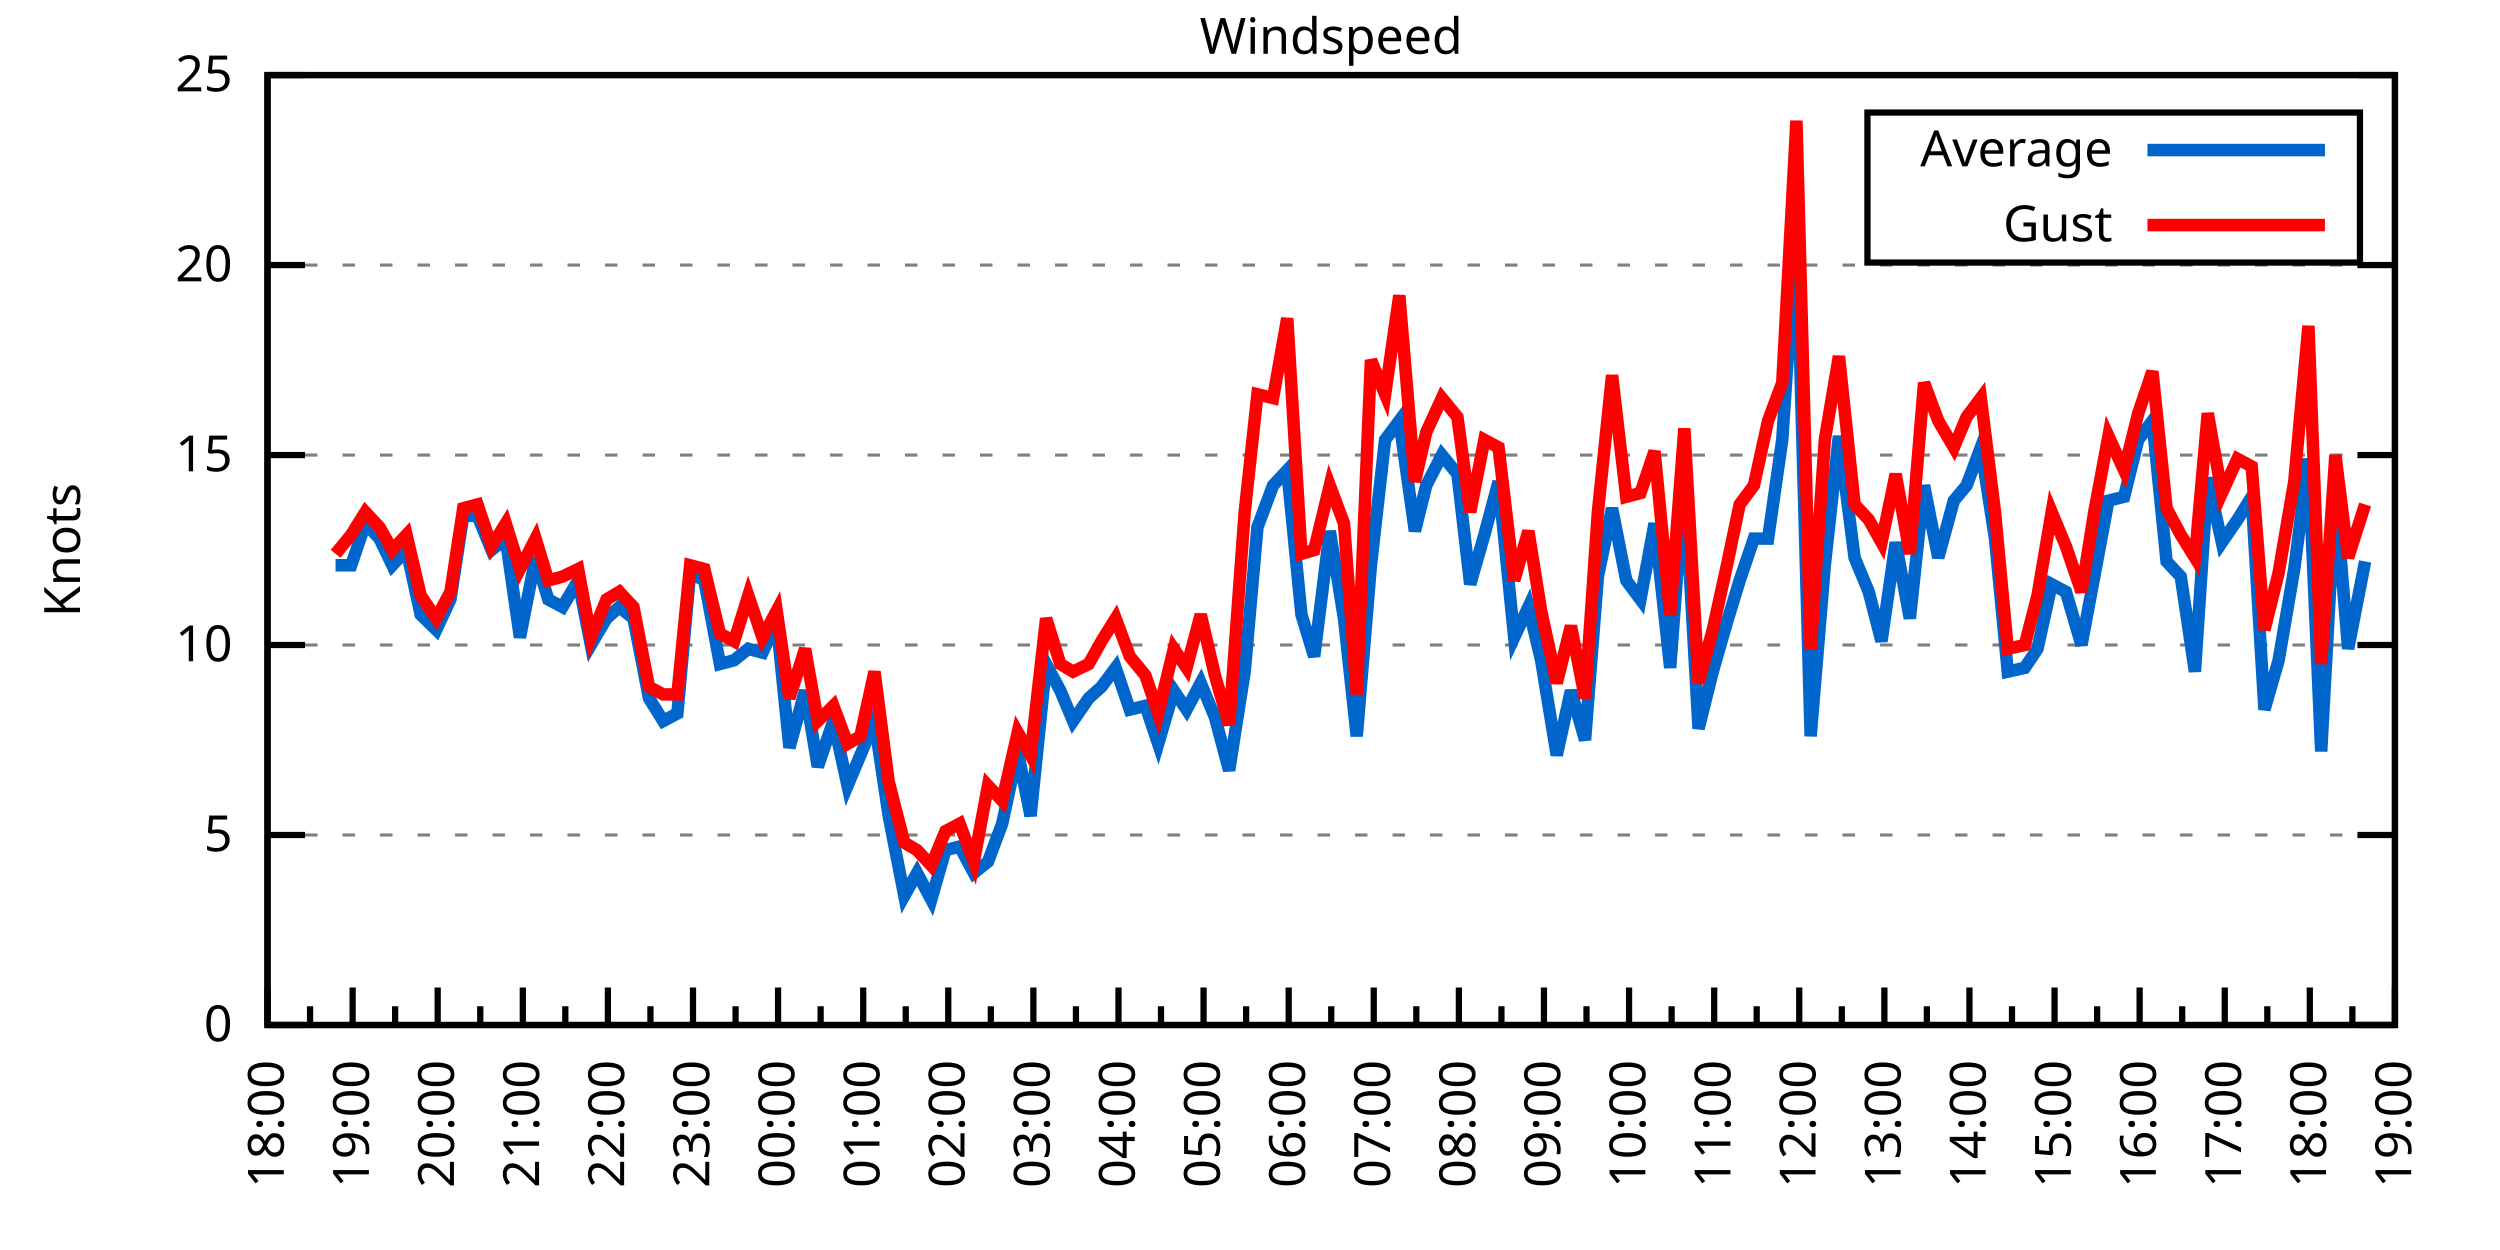
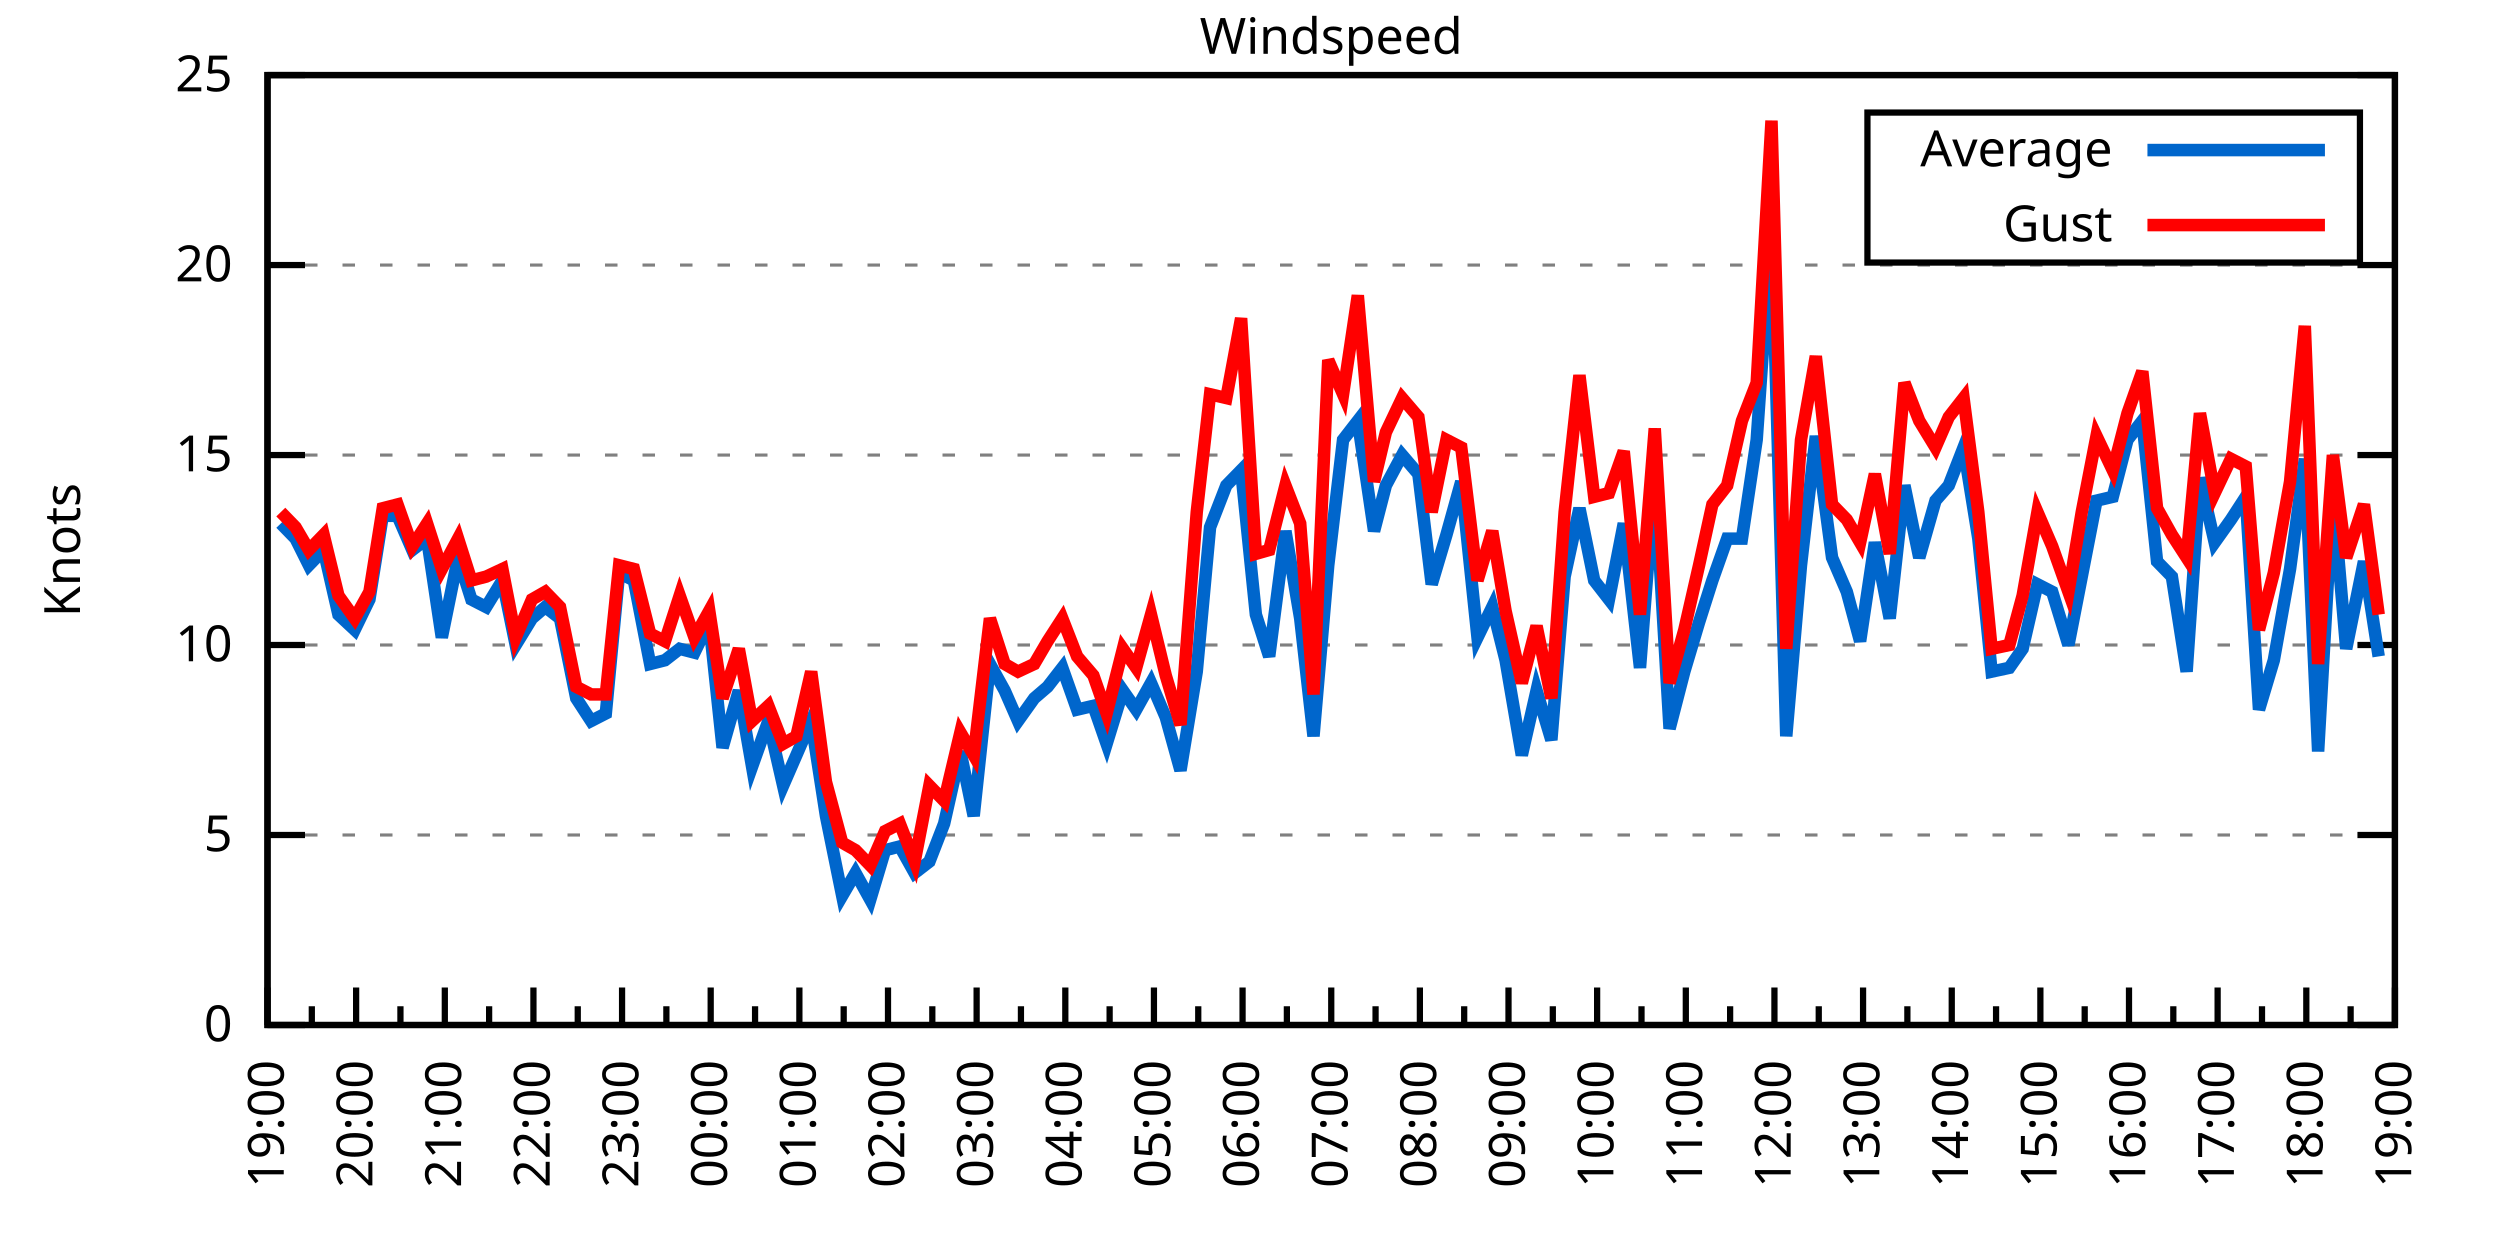
<svg xmlns="http://www.w3.org/2000/svg" xmlns:xlink="http://www.w3.org/1999/xlink" width="400" height="200" viewBox="0 0 400 200">
  <g id="gnuplot_canvas">
    <rect x="0" y="0" width="400" height="200" fill="none" />
    <defs>
      <circle id="gpDot" r="0.5" stroke-width="0.5" stroke="currentColor" />
      <path id="gpPt0" stroke-width="0.333" stroke="currentColor" d="M-1,0 h2 M0,-1 v2" />
      <path id="gpPt1" stroke-width="0.333" stroke="currentColor" d="M-1,-1 L1,1 M1,-1 L-1,1" />
      <path id="gpPt2" stroke-width="0.333" stroke="currentColor" d="M-1,0 L1,0 M0,-1 L0,1 M-1,-1 L1,1 M-1,1 L1,-1" />
      <rect id="gpPt3" stroke-width="0.333" stroke="currentColor" x="-1" y="-1" width="2" height="2" />
      <rect id="gpPt4" stroke-width="0.333" stroke="currentColor" fill="currentColor" x="-1" y="-1" width="2" height="2" />
      <circle id="gpPt5" stroke-width="0.333" stroke="currentColor" cx="0" cy="0" r="1" />
      <use xlink:href="#gpPt5" id="gpPt6" fill="currentColor" stroke="none" />
      <path id="gpPt7" stroke-width="0.333" stroke="currentColor" d="M0,-1.33 L-1.33,0.67 L1.33,0.67 z" />
      <use xlink:href="#gpPt7" id="gpPt8" fill="currentColor" stroke="none" />
      <use xlink:href="#gpPt7" id="gpPt9" stroke="currentColor" transform="rotate(180)" />
      <use xlink:href="#gpPt9" id="gpPt10" fill="currentColor" stroke="none" />
      <use xlink:href="#gpPt3" id="gpPt11" stroke="currentColor" transform="rotate(45)" />
      <use xlink:href="#gpPt11" id="gpPt12" fill="currentColor" stroke="none" />
      <path id="gpPt13" stroke-width="0.333" stroke="currentColor" d="M0,1.330 L1.265,0.411 L0.782,-1.067 L-0.782,-1.076 L-1.265,0.411 z" />
      <use xlink:href="#gpPt13" id="gpPt14" fill="currentColor" stroke="none" />
      <filter id="textbox" filterUnits="objectBoundingBox" x="0" y="0" height="1" width="1">
        <feFlood flood-color="white" flood-opacity="1" result="bgnd" />
        <feComposite in="SourceGraphic" in2="bgnd" operator="atop" />
      </filter>
      <filter id="greybox" filterUnits="objectBoundingBox" x="0" y="0" height="1" width="1">
        <feFlood flood-color="lightgrey" flood-opacity="1" result="grey" />
        <feComposite in="SourceGraphic" in2="grey" operator="atop" />
      </filter>
    </defs>
    <g fill="none" color="white" stroke="currentColor" stroke-width="1.00" stroke-linecap="butt" stroke-linejoin="miter">
</g>
    <g fill="none" color="black" stroke="currentColor" stroke-width="1.00" stroke-linecap="butt" stroke-linejoin="miter">
      <g stroke="none" shape-rendering="crispEdges">
        <polygon fill="rgb(255, 255, 255)" points="42.80,164.00 383.18,164.00 383.18,12.02 42.80,12.02 " />
      </g>
    </g>
    <g fill="none" color="black" stroke="currentColor" stroke-width="1.00" stroke-linecap="butt" stroke-linejoin="miter">
</g>
    <g fill="none" color="black" stroke="black" stroke-width="0.50" stroke-linecap="butt" stroke-linejoin="miter">
</g>
    <g fill="none" color="gray" stroke="currentColor" stroke-width="0.50" stroke-linecap="butt" stroke-linejoin="miter">
      <path stroke="gray" stroke-dasharray="2,4" class="gridline" d="M42.80,164.00 L383.19,164.00  " />
    </g>
    <g fill="none" color="gray" stroke="gray" stroke-width="1.00" stroke-linecap="butt" stroke-linejoin="miter">
</g>
    <g fill="none" color="black" stroke="currentColor" stroke-width="1.00" stroke-linecap="butt" stroke-linejoin="miter">
      <path stroke="black" d="M42.80,164.00 L48.80,164.00 M383.19,164.00 L377.19,164.00  " />
      <g transform="translate(37.20,166.60)" stroke="none" fill="black" font-family="Sans" font-size="8.00" text-anchor="end">
        <text>
          <tspan font-family="Sans"> 0</tspan>
        </text>
      </g>
    </g>
    <g fill="none" color="black" stroke="currentColor" stroke-width="1.00" stroke-linecap="butt" stroke-linejoin="miter">
</g>
    <g fill="none" color="black" stroke="black" stroke-width="0.50" stroke-linecap="butt" stroke-linejoin="miter">
</g>
    <g fill="none" color="gray" stroke="currentColor" stroke-width="0.50" stroke-linecap="butt" stroke-linejoin="miter">
      <path stroke="gray" stroke-dasharray="2,4" class="gridline" d="M42.80,133.60 L383.19,133.60  " />
    </g>
    <g fill="none" color="gray" stroke="gray" stroke-width="1.00" stroke-linecap="butt" stroke-linejoin="miter">
</g>
    <g fill="none" color="black" stroke="currentColor" stroke-width="1.00" stroke-linecap="butt" stroke-linejoin="miter">
      <path stroke="black" d="M42.80,133.60 L48.80,133.60 M383.19,133.60 L377.19,133.60  " />
      <g transform="translate(37.20,136.20)" stroke="none" fill="black" font-family="Sans" font-size="8.00" text-anchor="end">
        <text>
          <tspan font-family="Sans"> 5</tspan>
        </text>
      </g>
    </g>
    <g fill="none" color="black" stroke="currentColor" stroke-width="1.00" stroke-linecap="butt" stroke-linejoin="miter">
</g>
    <g fill="none" color="black" stroke="black" stroke-width="0.50" stroke-linecap="butt" stroke-linejoin="miter">
</g>
    <g fill="none" color="gray" stroke="currentColor" stroke-width="0.50" stroke-linecap="butt" stroke-linejoin="miter">
      <path stroke="gray" stroke-dasharray="2,4" class="gridline" d="M42.80,103.20 L383.19,103.20  " />
    </g>
    <g fill="none" color="gray" stroke="gray" stroke-width="1.00" stroke-linecap="butt" stroke-linejoin="miter">
</g>
    <g fill="none" color="black" stroke="currentColor" stroke-width="1.00" stroke-linecap="butt" stroke-linejoin="miter">
      <path stroke="black" d="M42.80,103.20 L48.80,103.20 M383.19,103.20 L377.19,103.20  " />
      <g transform="translate(37.20,105.80)" stroke="none" fill="black" font-family="Sans" font-size="8.00" text-anchor="end">
        <text>
          <tspan font-family="Sans"> 10</tspan>
        </text>
      </g>
    </g>
    <g fill="none" color="black" stroke="currentColor" stroke-width="1.00" stroke-linecap="butt" stroke-linejoin="miter">
</g>
    <g fill="none" color="black" stroke="black" stroke-width="0.50" stroke-linecap="butt" stroke-linejoin="miter">
</g>
    <g fill="none" color="gray" stroke="currentColor" stroke-width="0.50" stroke-linecap="butt" stroke-linejoin="miter">
      <path stroke="gray" stroke-dasharray="2,4" class="gridline" d="M42.80,72.81 L383.19,72.81  " />
    </g>
    <g fill="none" color="gray" stroke="gray" stroke-width="1.00" stroke-linecap="butt" stroke-linejoin="miter">
</g>
    <g fill="none" color="black" stroke="currentColor" stroke-width="1.00" stroke-linecap="butt" stroke-linejoin="miter">
      <path stroke="black" d="M42.80,72.81 L48.80,72.81 M383.19,72.81 L377.19,72.81  " />
      <g transform="translate(37.20,75.41)" stroke="none" fill="black" font-family="Sans" font-size="8.00" text-anchor="end">
        <text>
          <tspan font-family="Sans"> 15</tspan>
        </text>
      </g>
    </g>
    <g fill="none" color="black" stroke="currentColor" stroke-width="1.00" stroke-linecap="butt" stroke-linejoin="miter">
</g>
    <g fill="none" color="black" stroke="black" stroke-width="0.50" stroke-linecap="butt" stroke-linejoin="miter">
</g>
    <g fill="none" color="gray" stroke="currentColor" stroke-width="0.50" stroke-linecap="butt" stroke-linejoin="miter">
      <path stroke="gray" stroke-dasharray="2,4" class="gridline" d="M42.80,42.41 L383.19,42.41  " />
    </g>
    <g fill="none" color="gray" stroke="gray" stroke-width="1.00" stroke-linecap="butt" stroke-linejoin="miter">
</g>
    <g fill="none" color="black" stroke="currentColor" stroke-width="1.00" stroke-linecap="butt" stroke-linejoin="miter">
      <path stroke="black" d="M42.80,42.41 L48.80,42.41 M383.19,42.41 L377.19,42.41  " />
      <g transform="translate(37.20,45.01)" stroke="none" fill="black" font-family="Sans" font-size="8.00" text-anchor="end">
        <text>
          <tspan font-family="Sans"> 20</tspan>
        </text>
      </g>
    </g>
    <g fill="none" color="black" stroke="currentColor" stroke-width="1.00" stroke-linecap="butt" stroke-linejoin="miter">
</g>
    <g fill="none" color="black" stroke="black" stroke-width="0.50" stroke-linecap="butt" stroke-linejoin="miter">
</g>
    <g fill="none" color="gray" stroke="currentColor" stroke-width="0.50" stroke-linecap="butt" stroke-linejoin="miter">
      <path stroke="gray" stroke-dasharray="2,4" class="gridline" d="M42.80,12.01 L383.19,12.01  " />
    </g>
    <g fill="none" color="gray" stroke="gray" stroke-width="1.00" stroke-linecap="butt" stroke-linejoin="miter">
</g>
    <g fill="none" color="black" stroke="currentColor" stroke-width="1.00" stroke-linecap="butt" stroke-linejoin="miter">
      <path stroke="black" d="M42.80,12.01 L48.80,12.01 M383.19,12.01 L377.19,12.01  " />
      <g transform="translate(37.20,14.61)" stroke="none" fill="black" font-family="Sans" font-size="8.00" text-anchor="end">
        <text>
          <tspan font-family="Sans"> 25</tspan>
        </text>
      </g>
    </g>
    <g fill="none" color="black" stroke="currentColor" stroke-width="1.00" stroke-linecap="butt" stroke-linejoin="miter">
      <path stroke="black" d="M42.80,164.00 L42.80,158.00  " />
      <g transform="translate(45.40,169.60) rotate(270)" stroke="none" fill="black" font-family="Sans" font-size="8.00" text-anchor="end">
        <text>
+           <tspan font-family="Sans">19:00</tspan>
+         </text>
+       </g>
+     </g>
+     <g fill="none" color="black" stroke="currentColor" stroke-width="1.00" stroke-linecap="butt" stroke-linejoin="miter">
+       <path stroke="black" d="M49.89,164.00 L49.89,161.00 M56.98,164.00 L56.98,158.00  " />
+       <g transform="translate(59.58,169.60) rotate(270)" stroke="none" fill="black" font-family="Sans" font-size="8.00" text-anchor="end">
+         <text>
+           <tspan font-family="Sans">20:00</tspan>
+         </text>
+       </g>
+     </g>
+     <g fill="none" color="black" stroke="currentColor" stroke-width="1.00" stroke-linecap="butt" stroke-linejoin="miter">
+       <path stroke="black" d="M64.07,164.00 L64.07,161.00 M71.17,164.00 L71.17,158.00  " />
+       <g transform="translate(73.77,169.60) rotate(270)" stroke="none" fill="black" font-family="Sans" font-size="8.00" text-anchor="end">
+         <text>
+           <tspan font-family="Sans">21:00</tspan>
+         </text>
+       </g>
+     </g>
+     <g fill="none" color="black" stroke="currentColor" stroke-width="1.00" stroke-linecap="butt" stroke-linejoin="miter">
+       <path stroke="black" d="M78.26,164.00 L78.26,161.00 M85.35,164.00 L85.35,158.00  " />
+       <g transform="translate(87.95,169.60) rotate(270)" stroke="none" fill="black" font-family="Sans" font-size="8.00" text-anchor="end">
+         <text>
+           <tspan font-family="Sans">22:00</tspan>
+         </text>
+       </g>
+     </g>
+     <g fill="none" color="black" stroke="currentColor" stroke-width="1.00" stroke-linecap="butt" stroke-linejoin="miter">
+       <path stroke="black" d="M92.44,164.00 L92.44,161.00 M99.53,164.00 L99.53,158.00  " />
+       <g transform="translate(102.13,169.60) rotate(270)" stroke="none" fill="black" font-family="Sans" font-size="8.00" text-anchor="end">
+         <text>
+           <tspan font-family="Sans">23:00</tspan>
+         </text>
+       </g>
+     </g>
+     <g fill="none" color="black" stroke="currentColor" stroke-width="1.00" stroke-linecap="butt" stroke-linejoin="miter">
+       <path stroke="black" d="M106.62,164.00 L106.62,161.00 M113.71,164.00 L113.71,158.00  " />
+       <g transform="translate(116.31,169.60) rotate(270)" stroke="none" fill="black" font-family="Sans" font-size="8.00" text-anchor="end">
+         <text>
+           <tspan font-family="Sans">00:00</tspan>
+         </text>
+       </g>
+     </g>
+     <g fill="none" color="black" stroke="currentColor" stroke-width="1.00" stroke-linecap="butt" stroke-linejoin="miter">
+       <path stroke="black" d="M120.81,164.00 L120.81,161.00 M127.90,164.00 L127.90,158.00  " />
+       <g transform="translate(130.50,169.60) rotate(270)" stroke="none" fill="black" font-family="Sans" font-size="8.00" text-anchor="end">
+         <text>
+           <tspan font-family="Sans">01:00</tspan>
+         </text>
+       </g>
+     </g>
+     <g fill="none" color="black" stroke="currentColor" stroke-width="1.00" stroke-linecap="butt" stroke-linejoin="miter">
+       <path stroke="black" d="M134.99,164.00 L134.99,161.00 M142.08,164.00 L142.08,158.00  " />
+       <g transform="translate(144.68,169.60) rotate(270)" stroke="none" fill="black" font-family="Sans" font-size="8.00" text-anchor="end">
+         <text>
+           <tspan font-family="Sans">02:00</tspan>
+         </text>
+       </g>
+     </g>
+     <g fill="none" color="black" stroke="currentColor" stroke-width="1.00" stroke-linecap="butt" stroke-linejoin="miter">
+       <path stroke="black" d="M149.17,164.00 L149.17,161.00 M156.26,164.00 L156.26,158.00  " />
+       <g transform="translate(158.86,169.60) rotate(270)" stroke="none" fill="black" font-family="Sans" font-size="8.00" text-anchor="end">
+         <text>
+           <tspan font-family="Sans">03:00</tspan>
+         </text>
+       </g>
+     </g>
+     <g fill="none" color="black" stroke="currentColor" stroke-width="1.00" stroke-linecap="butt" stroke-linejoin="miter">
+       <path stroke="black" d="M163.35,164.00 L163.35,161.00 M170.45,164.00 L170.45,158.00  " />
+       <g transform="translate(173.05,169.60) rotate(270)" stroke="none" fill="black" font-family="Sans" font-size="8.00" text-anchor="end">
+         <text>
+           <tspan font-family="Sans">04:00</tspan>
+         </text>
+       </g>
+     </g>
+     <g fill="none" color="black" stroke="currentColor" stroke-width="1.00" stroke-linecap="butt" stroke-linejoin="miter">
+       <path stroke="black" d="M177.54,164.00 L177.54,161.00 M184.63,164.00 L184.63,158.00  " />
+       <g transform="translate(187.23,169.60) rotate(270)" stroke="none" fill="black" font-family="Sans" font-size="8.00" text-anchor="end">
+         <text>
+           <tspan font-family="Sans">05:00</tspan>
+         </text>
+       </g>
+     </g>
+     <g fill="none" color="black" stroke="currentColor" stroke-width="1.00" stroke-linecap="butt" stroke-linejoin="miter">
+       <path stroke="black" d="M191.72,164.00 L191.72,161.00 M198.81,164.00 L198.81,158.00  " />
+       <g transform="translate(201.41,169.60) rotate(270)" stroke="none" fill="black" font-family="Sans" font-size="8.00" text-anchor="end">
+         <text>
+           <tspan font-family="Sans">06:00</tspan>
+         </text>
+       </g>
+     </g>
+     <g fill="none" color="black" stroke="currentColor" stroke-width="1.00" stroke-linecap="butt" stroke-linejoin="miter">
+       <path stroke="black" d="M205.90,164.00 L205.90,161.00 M213.00,164.00 L213.00,158.00  " />
+       <g transform="translate(215.60,169.60) rotate(270)" stroke="none" fill="black" font-family="Sans" font-size="8.00" text-anchor="end">
+         <text>
+           <tspan font-family="Sans">07:00</tspan>
+         </text>
+       </g>
+     </g>
+     <g fill="none" color="black" stroke="currentColor" stroke-width="1.00" stroke-linecap="butt" stroke-linejoin="miter">
+       <path stroke="black" d="M220.09,164.00 L220.09,161.00 M227.18,164.00 L227.18,158.00  " />
+       <g transform="translate(229.78,169.60) rotate(270)" stroke="none" fill="black" font-family="Sans" font-size="8.00" text-anchor="end">
+         <text>
+           <tspan font-family="Sans">08:00</tspan>
+         </text>
+       </g>
+     </g>
+     <g fill="none" color="black" stroke="currentColor" stroke-width="1.00" stroke-linecap="butt" stroke-linejoin="miter">
+       <path stroke="black" d="M234.27,164.00 L234.27,161.00 M241.36,164.00 L241.36,158.00  " />
+       <g transform="translate(243.96,169.60) rotate(270)" stroke="none" fill="black" font-family="Sans" font-size="8.00" text-anchor="end">
+         <text>
+           <tspan font-family="Sans">09:00</tspan>
+         </text>
+       </g>
+     </g>
+     <g fill="none" color="black" stroke="currentColor" stroke-width="1.00" stroke-linecap="butt" stroke-linejoin="miter">
+       <path stroke="black" d="M248.45,164.00 L248.45,161.00 M255.54,164.00 L255.54,158.00  " />
+       <g transform="translate(258.14,169.60) rotate(270)" stroke="none" fill="black" font-family="Sans" font-size="8.00" text-anchor="end">
+         <text>
+           <tspan font-family="Sans">10:00</tspan>
+         </text>
+       </g>
+     </g>
+     <g fill="none" color="black" stroke="currentColor" stroke-width="1.00" stroke-linecap="butt" stroke-linejoin="miter">
+       <path stroke="black" d="M262.64,164.00 L262.64,161.00 M269.73,164.00 L269.73,158.00  " />
+       <g transform="translate(272.33,169.60) rotate(270)" stroke="none" fill="black" font-family="Sans" font-size="8.00" text-anchor="end">
+         <text>
+           <tspan font-family="Sans">11:00</tspan>
+         </text>
+       </g>
+     </g>
+     <g fill="none" color="black" stroke="currentColor" stroke-width="1.00" stroke-linecap="butt" stroke-linejoin="miter">
+       <path stroke="black" d="M276.82,164.00 L276.82,161.00 M283.91,164.00 L283.91,158.00  " />
+       <g transform="translate(286.51,169.60) rotate(270)" stroke="none" fill="black" font-family="Sans" font-size="8.00" text-anchor="end">
+         <text>
+           <tspan font-family="Sans">12:00</tspan>
+         </text>
+       </g>
+     </g>
+     <g fill="none" color="black" stroke="currentColor" stroke-width="1.00" stroke-linecap="butt" stroke-linejoin="miter">
+       <path stroke="black" d="M291.00,164.00 L291.00,161.00 M298.09,164.00 L298.09,158.00  " />
+       <g transform="translate(300.69,169.60) rotate(270)" stroke="none" fill="black" font-family="Sans" font-size="8.00" text-anchor="end">
+         <text>
+           <tspan font-family="Sans">13:00</tspan>
+         </text>
+       </g>
+     </g>
+     <g fill="none" color="black" stroke="currentColor" stroke-width="1.00" stroke-linecap="butt" stroke-linejoin="miter">
+       <path stroke="black" d="M305.18,164.00 L305.18,161.00 M312.28,164.00 L312.28,158.00  " />
+       <g transform="translate(314.88,169.60) rotate(270)" stroke="none" fill="black" font-family="Sans" font-size="8.00" text-anchor="end">
+         <text>
+           <tspan font-family="Sans">14:00</tspan>
+         </text>
+       </g>
+     </g>
+     <g fill="none" color="black" stroke="currentColor" stroke-width="1.00" stroke-linecap="butt" stroke-linejoin="miter">
+       <path stroke="black" d="M319.37,164.00 L319.37,161.00 M326.46,164.00 L326.46,158.00  " />
+       <g transform="translate(329.06,169.60) rotate(270)" stroke="none" fill="black" font-family="Sans" font-size="8.00" text-anchor="end">
+         <text>
+           <tspan font-family="Sans">15:00</tspan>
+         </text>
+       </g>
+     </g>
+     <g fill="none" color="black" stroke="currentColor" stroke-width="1.00" stroke-linecap="butt" stroke-linejoin="miter">
+       <path stroke="black" d="M333.55,164.00 L333.55,161.00 M340.64,164.00 L340.64,158.00  " />
+       <g transform="translate(343.24,169.60) rotate(270)" stroke="none" fill="black" font-family="Sans" font-size="8.00" text-anchor="end">
+         <text>
+           <tspan font-family="Sans">16:00</tspan>
+         </text>
+       </g>
+     </g>
+     <g fill="none" color="black" stroke="currentColor" stroke-width="1.00" stroke-linecap="butt" stroke-linejoin="miter">
+       <path stroke="black" d="M347.73,164.00 L347.73,161.00 M354.82,164.00 L354.82,158.00  " />
+       <g transform="translate(357.42,169.60) rotate(270)" stroke="none" fill="black" font-family="Sans" font-size="8.00" text-anchor="end">
+         <text>
+           <tspan font-family="Sans">17:00</tspan>
+         </text>
+       </g>
+     </g>
+     <g fill="none" color="black" stroke="currentColor" stroke-width="1.00" stroke-linecap="butt" stroke-linejoin="miter">
+       <path stroke="black" d="M361.92,164.00 L361.92,161.00 M369.01,164.00 L369.01,158.00  " />
+       <g transform="translate(371.61,169.60) rotate(270)" stroke="none" fill="black" font-family="Sans" font-size="8.00" text-anchor="end">
+         <text>
          <tspan font-family="Sans">18:00</tspan>
        </text>
      </g>
    </g>
    <g fill="none" color="black" stroke="currentColor" stroke-width="1.00" stroke-linecap="butt" stroke-linejoin="miter">
-       <path stroke="black" d="M49.61,164.00 L49.61,161.00 M56.42,164.00 L56.42,158.00  " />
-       <g transform="translate(59.02,169.60) rotate(270)" stroke="none" fill="black" font-family="Sans" font-size="8.00" text-anchor="end">
-         <text>
-           <tspan font-family="Sans">19:00</tspan>
-         </text>
-       </g>
-     </g>
-     <g fill="none" color="black" stroke="currentColor" stroke-width="1.00" stroke-linecap="butt" stroke-linejoin="miter">
-       <path stroke="black" d="M63.22,164.00 L63.22,161.00 M70.03,164.00 L70.03,158.00  " />
-       <g transform="translate(72.63,169.60) rotate(270)" stroke="none" fill="black" font-family="Sans" font-size="8.00" text-anchor="end">
-         <text>
-           <tspan font-family="Sans">20:00</tspan>
-         </text>
-       </g>
-     </g>
-     <g fill="none" color="black" stroke="currentColor" stroke-width="1.00" stroke-linecap="butt" stroke-linejoin="miter">
-       <path stroke="black" d="M76.84,164.00 L76.84,161.00 M83.65,164.00 L83.65,158.00  " />
-       <g transform="translate(86.25,169.60) rotate(270)" stroke="none" fill="black" font-family="Sans" font-size="8.00" text-anchor="end">
-         <text>
-           <tspan font-family="Sans">21:00</tspan>
-         </text>
-       </g>
-     </g>
-     <g fill="none" color="black" stroke="currentColor" stroke-width="1.00" stroke-linecap="butt" stroke-linejoin="miter">
-       <path stroke="black" d="M90.45,164.00 L90.45,161.00 M97.26,164.00 L97.26,158.00  " />
-       <g transform="translate(99.86,169.60) rotate(270)" stroke="none" fill="black" font-family="Sans" font-size="8.00" text-anchor="end">
-         <text>
-           <tspan font-family="Sans">22:00</tspan>
-         </text>
-       </g>
-     </g>
-     <g fill="none" color="black" stroke="currentColor" stroke-width="1.00" stroke-linecap="butt" stroke-linejoin="miter">
-       <path stroke="black" d="M104.07,164.00 L104.07,161.00 M110.88,164.00 L110.88,158.00  " />
-       <g transform="translate(113.48,169.60) rotate(270)" stroke="none" fill="black" font-family="Sans" font-size="8.00" text-anchor="end">
-         <text>
-           <tspan font-family="Sans">23:00</tspan>
-         </text>
-       </g>
-     </g>
-     <g fill="none" color="black" stroke="currentColor" stroke-width="1.00" stroke-linecap="butt" stroke-linejoin="miter">
-       <path stroke="black" d="M117.69,164.00 L117.69,161.00 M124.49,164.00 L124.49,158.00  " />
-       <g transform="translate(127.09,169.60) rotate(270)" stroke="none" fill="black" font-family="Sans" font-size="8.00" text-anchor="end">
-         <text>
-           <tspan font-family="Sans">00:00</tspan>
-         </text>
-       </g>
-     </g>
-     <g fill="none" color="black" stroke="currentColor" stroke-width="1.00" stroke-linecap="butt" stroke-linejoin="miter">
-       <path stroke="black" d="M131.30,164.00 L131.30,161.00 M138.11,164.00 L138.11,158.00  " />
-       <g transform="translate(140.71,169.60) rotate(270)" stroke="none" fill="black" font-family="Sans" font-size="8.00" text-anchor="end">
-         <text>
-           <tspan font-family="Sans">01:00</tspan>
-         </text>
-       </g>
-     </g>
-     <g fill="none" color="black" stroke="currentColor" stroke-width="1.00" stroke-linecap="butt" stroke-linejoin="miter">
-       <path stroke="black" d="M144.92,164.00 L144.92,161.00 M151.72,164.00 L151.72,158.00  " />
-       <g transform="translate(154.32,169.60) rotate(270)" stroke="none" fill="black" font-family="Sans" font-size="8.00" text-anchor="end">
-         <text>
-           <tspan font-family="Sans">02:00</tspan>
-         </text>
-       </g>
-     </g>
-     <g fill="none" color="black" stroke="currentColor" stroke-width="1.00" stroke-linecap="butt" stroke-linejoin="miter">
-       <path stroke="black" d="M158.53,164.00 L158.53,161.00 M165.34,164.00 L165.34,158.00  " />
-       <g transform="translate(167.94,169.60) rotate(270)" stroke="none" fill="black" font-family="Sans" font-size="8.00" text-anchor="end">
-         <text>
-           <tspan font-family="Sans">03:00</tspan>
-         </text>
-       </g>
-     </g>
-     <g fill="none" color="black" stroke="currentColor" stroke-width="1.00" stroke-linecap="butt" stroke-linejoin="miter">
-       <path stroke="black" d="M172.15,164.00 L172.15,161.00 M178.96,164.00 L178.96,158.00  " />
-       <g transform="translate(181.56,169.60) rotate(270)" stroke="none" fill="black" font-family="Sans" font-size="8.00" text-anchor="end">
-         <text>
-           <tspan font-family="Sans">04:00</tspan>
-         </text>
-       </g>
-     </g>
-     <g fill="none" color="black" stroke="currentColor" stroke-width="1.00" stroke-linecap="butt" stroke-linejoin="miter">
-       <path stroke="black" d="M185.76,164.00 L185.76,161.00 M192.57,164.00 L192.57,158.00  " />
-       <g transform="translate(195.17,169.60) rotate(270)" stroke="none" fill="black" font-family="Sans" font-size="8.00" text-anchor="end">
-         <text>
-           <tspan font-family="Sans">05:00</tspan>
-         </text>
-       </g>
-     </g>
-     <g fill="none" color="black" stroke="currentColor" stroke-width="1.00" stroke-linecap="butt" stroke-linejoin="miter">
-       <path stroke="black" d="M199.38,164.00 L199.38,161.00 M206.19,164.00 L206.19,158.00  " />
-       <g transform="translate(208.79,169.60) rotate(270)" stroke="none" fill="black" font-family="Sans" font-size="8.00" text-anchor="end">
-         <text>
-           <tspan font-family="Sans">06:00</tspan>
-         </text>
-       </g>
-     </g>
-     <g fill="none" color="black" stroke="currentColor" stroke-width="1.00" stroke-linecap="butt" stroke-linejoin="miter">
-       <path stroke="black" d="M213.00,164.00 L213.00,161.00 M219.80,164.00 L219.80,158.00  " />
-       <g transform="translate(222.40,169.60) rotate(270)" stroke="none" fill="black" font-family="Sans" font-size="8.00" text-anchor="end">
-         <text>
-           <tspan font-family="Sans">07:00</tspan>
-         </text>
-       </g>
-     </g>
-     <g fill="none" color="black" stroke="currentColor" stroke-width="1.00" stroke-linecap="butt" stroke-linejoin="miter">
-       <path stroke="black" d="M226.61,164.00 L226.61,161.00 M233.42,164.00 L233.42,158.00  " />
-       <g transform="translate(236.02,169.60) rotate(270)" stroke="none" fill="black" font-family="Sans" font-size="8.00" text-anchor="end">
-         <text>
-           <tspan font-family="Sans">08:00</tspan>
-         </text>
-       </g>
-     </g>
-     <g fill="none" color="black" stroke="currentColor" stroke-width="1.00" stroke-linecap="butt" stroke-linejoin="miter">
-       <path stroke="black" d="M240.23,164.00 L240.23,161.00 M247.03,164.00 L247.03,158.00  " />
-       <g transform="translate(249.63,169.60) rotate(270)" stroke="none" fill="black" font-family="Sans" font-size="8.00" text-anchor="end">
-         <text>
-           <tspan font-family="Sans">09:00</tspan>
-         </text>
-       </g>
-     </g>
-     <g fill="none" color="black" stroke="currentColor" stroke-width="1.00" stroke-linecap="butt" stroke-linejoin="miter">
-       <path stroke="black" d="M253.84,164.00 L253.84,161.00 M260.65,164.00 L260.65,158.00  " />
-       <g transform="translate(263.25,169.60) rotate(270)" stroke="none" fill="black" font-family="Sans" font-size="8.00" text-anchor="end">
-         <text>
-           <tspan font-family="Sans">10:00</tspan>
-         </text>
-       </g>
-     </g>
-     <g fill="none" color="black" stroke="currentColor" stroke-width="1.00" stroke-linecap="butt" stroke-linejoin="miter">
-       <path stroke="black" d="M267.46,164.00 L267.46,161.00 M274.27,164.00 L274.27,158.00  " />
-       <g transform="translate(276.87,169.60) rotate(270)" stroke="none" fill="black" font-family="Sans" font-size="8.00" text-anchor="end">
-         <text>
-           <tspan font-family="Sans">11:00</tspan>
-         </text>
-       </g>
-     </g>
-     <g fill="none" color="black" stroke="currentColor" stroke-width="1.00" stroke-linecap="butt" stroke-linejoin="miter">
-       <path stroke="black" d="M281.07,164.00 L281.07,161.00 M287.88,164.00 L287.88,158.00  " />
-       <g transform="translate(290.48,169.60) rotate(270)" stroke="none" fill="black" font-family="Sans" font-size="8.00" text-anchor="end">
-         <text>
-           <tspan font-family="Sans">12:00</tspan>
-         </text>
-       </g>
-     </g>
-     <g fill="none" color="black" stroke="currentColor" stroke-width="1.00" stroke-linecap="butt" stroke-linejoin="miter">
-       <path stroke="black" d="M294.69,164.00 L294.69,161.00 M301.50,164.00 L301.50,158.00  " />
-       <g transform="translate(304.10,169.60) rotate(270)" stroke="none" fill="black" font-family="Sans" font-size="8.00" text-anchor="end">
-         <text>
-           <tspan font-family="Sans">13:00</tspan>
-         </text>
-       </g>
-     </g>
-     <g fill="none" color="black" stroke="currentColor" stroke-width="1.00" stroke-linecap="butt" stroke-linejoin="miter">
-       <path stroke="black" d="M308.30,164.00 L308.30,161.00 M315.11,164.00 L315.11,158.00  " />
-       <g transform="translate(317.71,169.60) rotate(270)" stroke="none" fill="black" font-family="Sans" font-size="8.00" text-anchor="end">
-         <text>
-           <tspan font-family="Sans">14:00</tspan>
-         </text>
-       </g>
-     </g>
-     <g fill="none" color="black" stroke="currentColor" stroke-width="1.00" stroke-linecap="butt" stroke-linejoin="miter">
-       <path stroke="black" d="M321.92,164.00 L321.92,161.00 M328.73,164.00 L328.73,158.00  " />
-       <g transform="translate(331.33,169.60) rotate(270)" stroke="none" fill="black" font-family="Sans" font-size="8.00" text-anchor="end">
-         <text>
-           <tspan font-family="Sans">15:00</tspan>
-         </text>
-       </g>
-     </g>
-     <g fill="none" color="black" stroke="currentColor" stroke-width="1.00" stroke-linecap="butt" stroke-linejoin="miter">
-       <path stroke="black" d="M335.54,164.00 L335.54,161.00 M342.34,164.00 L342.34,158.00  " />
-       <g transform="translate(344.94,169.60) rotate(270)" stroke="none" fill="black" font-family="Sans" font-size="8.00" text-anchor="end">
-         <text>
-           <tspan font-family="Sans">16:00</tspan>
-         </text>
-       </g>
-     </g>
-     <g fill="none" color="black" stroke="currentColor" stroke-width="1.00" stroke-linecap="butt" stroke-linejoin="miter">
-       <path stroke="black" d="M349.15,164.00 L349.15,161.00 M355.96,164.00 L355.96,158.00  " />
-       <g transform="translate(358.56,169.60) rotate(270)" stroke="none" fill="black" font-family="Sans" font-size="8.00" text-anchor="end">
-         <text>
-           <tspan font-family="Sans">17:00</tspan>
-         </text>
-       </g>
-     </g>
-     <g fill="none" color="black" stroke="currentColor" stroke-width="1.00" stroke-linecap="butt" stroke-linejoin="miter">
-       <path stroke="black" d="M362.77,164.00 L362.77,161.00 M369.57,164.00 L369.57,158.00  " />
-       <g transform="translate(372.17,169.60) rotate(270)" stroke="none" fill="black" font-family="Sans" font-size="8.00" text-anchor="end">
-         <text>
-           <tspan font-family="Sans">18:00</tspan>
-         </text>
-       </g>
-     </g>
-     <g fill="none" color="black" stroke="currentColor" stroke-width="1.00" stroke-linecap="butt" stroke-linejoin="miter">
-       <path stroke="black" d="M376.38,164.00 L376.38,161.00 M383.19,164.00 L383.19,158.00  " />
+       <path stroke="black" d="M376.10,164.00 L376.10,161.00 M383.19,164.00 L383.19,158.00  " />
      <g transform="translate(385.79,169.60) rotate(270)" stroke="none" fill="black" font-family="Sans" font-size="8.00" text-anchor="end">
        <text>
          <tspan font-family="Sans">19:00</tspan>
        </text>
      </g>
    </g>
    <g fill="none" color="black" stroke="currentColor" stroke-width="1.00" stroke-linecap="butt" stroke-linejoin="miter">
</g>
    <g fill="none" color="black" stroke="currentColor" stroke-width="1.00" stroke-linecap="butt" stroke-linejoin="miter">
      <path stroke="black" d="M42.80,12.01 L42.80,164.00 L383.19,164.00 L383.19,12.01 L42.80,12.01 Z  " />
    </g>
    <g fill="none" color="black" stroke="currentColor" stroke-width="1.00" stroke-linecap="butt" stroke-linejoin="miter">
      <g transform="translate(12.80,88.01) rotate(270)" stroke="none" fill="black" font-family="Sans" font-size="8.00" text-anchor="middle">
        <text>
          <tspan font-family="Sans">Knots</tspan>
        </text>
      </g>
    </g>
    <g fill="none" color="black" stroke="currentColor" stroke-width="1.00" stroke-linecap="butt" stroke-linejoin="miter">
</g>
    <g fill="none" color="black" stroke="currentColor" stroke-width="1.00" stroke-linecap="butt" stroke-linejoin="miter">
      <path stroke="black" d="M298.79,42.01 L298.79,18.01 L377.59,18.01 L377.59,42.01 L298.79,42.01 Z  " />
    </g>
    <g id="Windspeed_plot_1">
      <g fill="none" color="white" stroke="black" stroke-width="2.00" stroke-linecap="butt" stroke-linejoin="miter">
</g>
      <g fill="none" color="black" stroke="currentColor" stroke-width="2.00" stroke-linecap="butt" stroke-linejoin="miter">
        <g transform="translate(337.99,26.61)" stroke="none" fill="black" font-family="Sans" font-size="8.00" text-anchor="end">
          <text>
            <tspan font-family="Sans">Average</tspan>
          </text>
        </g>
      </g>
      <g fill="none" color="black" stroke="currentColor" stroke-width="2.00" stroke-linecap="butt" stroke-linejoin="miter">
-         <path stroke="rgb(  0, 102, 204)" d="M343.59,24.01 L371.99,24.01 M53.69,90.44 L56.19,90.44 L58.46,83.75 L60.73,86.18 L62.77,90.44 L65.04,88.00   L67.31,98.34 L69.80,100.77 L72.07,95.91 L74.12,82.53 L76.39,82.53 L78.65,88.00 L80.92,86.18 L83.19,101.99   L85.69,89.22 L87.73,95.91 L90.00,97.12 L92.50,92.87 L94.54,103.20 L97.04,98.95 L99.08,97.12 L101.35,98.95   L103.84,111.72 L106.11,115.36 L108.38,114.15 L110.42,91.65 L112.69,92.87 L115.19,106.24 L117.46,105.64 L119.73,103.81   L122.00,104.42 L124.27,99.56 L126.31,119.62 L128.81,110.50 L130.85,122.66 L133.34,115.36 L135.61,125.70 L137.66,120.83   L139.92,115.36 L142.19,130.56 L144.69,143.33 L146.73,139.68 L149.00,143.94 L151.27,136.03 L153.54,135.43 L155.81,139.68   L158.08,137.86 L160.35,131.78 L162.84,120.23 L164.89,130.56 L167.38,106.24 L169.65,110.50 L171.69,115.36 L174.19,111.72   L176.23,109.89 L178.50,106.85 L180.77,113.54 L183.27,112.93 L185.31,119.01 L187.81,110.50 L189.85,113.54 L192.12,109.28   L194.39,114.76 L196.66,123.27 L199.15,107.46 L201.19,84.36 L203.69,77.67 L205.96,75.24 L208.23,98.34 L210.27,105.03   L212.77,84.97 L215.04,98.95 L217.08,117.80 L219.35,90.44 L221.62,70.37 L223.89,67.33 L226.38,84.97 L228.20,77.67   L230.70,72.81 L233.19,75.85 L235.23,93.48 L237.50,85.57 L239.77,77.06 L242.27,101.99 L244.54,97.12 L246.58,105.64   L249.08,120.83 L251.35,110.50 L253.61,118.40 L255.66,92.26 L257.93,81.32 L260.20,92.87 L262.47,95.91 L264.73,83.75   L267.23,106.85 L269.50,76.45 L271.77,116.58 L274.04,107.46 L276.31,99.56 L278.35,92.87 L280.62,86.18 L282.89,86.18   L285.16,70.37 L287.43,36.33 L289.70,117.80 L291.97,90.44 L294.23,69.77 L296.73,89.22 L299.00,94.69 L301.04,102.60   L303.31,86.79 L305.58,98.95 L307.85,77.67 L310.12,89.22 L312.62,80.10 L314.66,77.67 L316.93,71.59 L319.20,86.18   L321.24,107.46 L323.96,106.85 L326.00,103.81 L328.27,93.48 L330.54,94.69 L333.04,103.20 L335.08,92.26 L337.35,80.10   L339.85,79.49 L342.12,70.37 L344.39,67.33 L346.65,89.83 L348.92,92.26 L351.19,107.46 L353.24,76.45 L355.50,86.79   L358.00,83.14 L360.27,79.49 L362.31,113.54 L364.58,105.64 L367.08,91.04 L369.35,73.41 L371.39,120.23 L373.66,78.89   L375.70,103.81 L378.42,89.83  " />
+         <path stroke="rgb(  0, 102, 204)" d="M343.59,24.01 L371.99,24.01 M44.93,83.75 L47.29,86.18 L49.42,90.44 L51.78,88.00 L54.15,98.34 L56.75,100.77   L59.11,95.91 L61.24,82.53 L63.60,82.53 L65.97,88.00 L68.33,86.18 L70.69,101.99 L73.29,89.22 L75.42,95.91   L77.78,97.12 L80.38,92.87 L82.51,103.20 L85.11,98.95 L87.24,97.12 L89.60,98.95 L92.20,111.72 L94.57,115.36   L96.93,114.15 L99.06,91.65 L101.42,92.87 L104.02,106.24 L106.39,105.64 L108.75,103.81 L111.11,104.42 L113.48,99.56   L115.61,119.62 L118.21,110.50 L120.33,122.66 L122.93,115.36 L125.30,125.70 L127.42,120.83 L129.79,115.36 L132.15,130.56   L134.75,143.33 L136.88,139.68 L139.24,143.94 L141.61,136.03 L143.97,135.43 L146.34,139.68 L148.70,137.86 L151.06,131.78   L153.66,120.23 L155.79,130.56 L158.39,106.24 L160.75,110.50 L162.88,115.36 L165.48,111.72 L167.61,109.89 L169.97,106.85   L172.34,113.54 L174.94,112.93 L177.06,119.01 L179.67,110.50 L181.79,113.54 L184.16,109.28 L186.52,114.76 L188.88,123.27   L191.48,107.46 L193.61,84.36 L196.21,77.67 L198.58,75.24 L200.94,98.34 L203.07,105.03 L205.67,84.97 L208.03,98.95   L210.16,117.80 L212.52,90.44 L214.89,70.37 L217.25,67.33 L219.85,84.97 L221.74,77.67 L224.34,72.81 L226.94,75.85   L229.07,93.48 L231.43,85.57 L233.80,77.06 L236.40,101.99 L238.76,97.12 L240.89,105.64 L243.49,120.83 L245.85,110.50   L248.22,118.40 L250.34,92.26 L252.71,81.32 L255.07,92.87 L257.43,95.91 L259.80,83.75 L262.40,106.85 L264.76,76.45   L267.13,116.58 L269.49,107.46 L271.85,99.56 L273.98,92.87 L276.35,86.18 L278.71,86.18 L281.07,70.37 L283.44,36.33   L285.80,117.80 L288.16,90.44 L290.53,69.77 L293.13,89.22 L295.49,94.69 L297.62,102.60 L299.98,86.79 L302.35,98.95   L304.71,77.67 L307.08,89.22 L309.68,80.10 L311.80,77.67 L314.17,71.59 L316.53,86.18 L318.66,107.46 L321.49,106.85   L323.62,103.81 L325.99,93.48 L328.35,94.69 L330.95,103.20 L333.08,92.26 L335.44,80.10 L338.04,79.49 L340.40,70.37   L342.77,67.33 L345.13,89.83 L347.50,92.26 L349.86,107.46 L351.99,76.45 L354.35,86.79 L356.95,83.14 L359.32,79.49   L361.44,113.54 L363.81,105.64 L366.41,91.04 L368.77,73.41 L370.90,120.23 L373.26,78.89 L375.39,103.81 L378.23,89.83   L380.59,105.03  " />
      </g>
    </g>
    <g id="Windspeed_plot_2">
      <g fill="none" color="black" stroke="currentColor" stroke-width="2.00" stroke-linecap="butt" stroke-linejoin="miter">
        <g transform="translate(337.99,38.61)" stroke="none" fill="black" font-family="Sans" font-size="8.00" text-anchor="end">
          <text>
            <tspan font-family="Sans">Gust</tspan>
          </text>
        </g>
      </g>
      <g fill="none" color="black" stroke="currentColor" stroke-width="2.00" stroke-linecap="butt" stroke-linejoin="miter">
-         <path stroke="rgb(255,   0,   0)" d="M343.59,36.01 L371.99,36.01 M53.69,88.61 L56.19,85.57 L58.46,81.93 L60.73,84.36 L62.77,88.00 L65.04,85.57   L67.31,95.30 L69.80,98.95 L72.07,94.69 L74.12,81.32 L76.39,80.71 L78.65,87.40 L80.92,83.75 L83.19,91.04   L85.69,86.18 L87.73,92.87 L90.00,92.26 L92.50,91.04 L94.54,101.99 L97.04,95.91 L99.08,94.69 L101.35,97.12   L103.84,109.89 L106.11,111.11 L108.38,111.11 L110.42,90.44 L112.69,91.04 L115.19,101.38 L117.46,102.60 L119.73,95.30   L122.00,101.99 L124.27,97.73 L126.31,111.72 L128.81,103.81 L130.85,115.36 L133.34,112.93 L135.61,119.01 L137.66,117.80   L139.92,107.46 L142.19,125.09 L144.69,134.82 L146.73,136.03 L149.00,138.47 L151.27,132.99 L153.54,131.78 L155.81,137.86   L158.08,125.70 L160.35,128.13 L162.84,117.19 L164.89,120.83 L167.38,98.95 L169.65,106.24 L171.69,107.46 L174.19,106.24   L176.23,102.60 L178.50,98.95 L180.77,105.03 L183.27,108.07 L185.31,114.15 L187.81,103.81 L189.85,106.85 L192.12,98.34   L194.39,108.07 L196.66,115.97 L199.15,81.93 L201.19,63.08 L203.69,63.69 L205.96,50.92 L208.23,88.61 L210.27,88.00   L212.77,77.67 L215.04,83.75 L217.08,111.11 L219.35,57.61 L221.62,63.08 L223.89,47.27 L226.38,77.06 L228.20,69.16   L230.70,63.69 L233.19,66.73 L235.23,81.93 L237.50,70.37 L239.77,71.59 L242.27,92.87 L244.54,84.97 L246.58,97.73   L249.08,109.28 L251.35,100.16 L253.61,111.72 L255.66,81.93 L257.93,60.04 L260.20,79.49 L262.47,78.89 L264.73,72.20   L267.23,98.34 L269.50,68.55 L271.77,109.28 L274.04,100.77 L276.31,90.44 L278.35,80.71 L280.62,77.67 L282.89,67.33   L285.16,61.25 L287.43,19.31 L289.70,103.81 L291.97,70.37 L294.23,57.00 L296.73,80.71 L299.00,83.14 L301.04,86.79   L303.31,75.85 L305.58,88.61 L307.85,61.25 L310.12,67.33 L312.62,71.59 L314.66,66.73 L316.93,63.69 L319.20,81.93   L321.24,103.81 L323.96,103.20 L326.00,95.30 L328.27,81.93 L330.54,87.40 L333.04,94.69 L335.08,81.93 L337.35,69.77   L339.85,75.24 L342.12,66.12 L344.39,59.43 L346.65,81.32 L348.92,85.57 L351.19,89.22 L353.24,66.12 L355.50,78.89   L358.00,73.41 L360.27,74.63 L362.31,100.77 L364.58,91.65 L367.08,77.06 L369.35,52.14 L371.39,106.24 L373.66,72.81   L375.70,89.22 L378.42,80.71  " />
+         <path stroke="rgb(255,   0,   0)" d="M343.59,36.01 L371.99,36.01 M44.93,81.93 L47.29,84.36 L49.42,88.00 L51.78,85.57 L54.15,95.30 L56.75,98.95   L59.11,94.69 L61.24,81.32 L63.60,80.71 L65.97,87.40 L68.33,83.75 L70.69,91.04 L73.29,86.18 L75.42,92.87   L77.78,92.26 L80.38,91.04 L82.51,101.99 L85.11,95.91 L87.24,94.69 L89.60,97.12 L92.20,109.89 L94.57,111.11   L96.93,111.11 L99.06,90.44 L101.42,91.04 L104.02,101.38 L106.39,102.60 L108.75,95.30 L111.11,101.99 L113.48,97.73   L115.61,111.72 L118.21,103.81 L120.33,115.36 L122.93,112.93 L125.30,119.01 L127.42,117.80 L129.79,107.46 L132.15,125.09   L134.75,134.82 L136.88,136.03 L139.24,138.47 L141.61,132.99 L143.97,131.78 L146.34,137.86 L148.70,125.70 L151.06,128.13   L153.66,117.19 L155.79,120.83 L158.39,98.95 L160.75,106.24 L162.88,107.46 L165.48,106.24 L167.61,102.60 L169.97,98.95   L172.34,105.03 L174.94,108.07 L177.06,114.15 L179.67,103.81 L181.79,106.85 L184.16,98.34 L186.52,108.07 L188.88,115.97   L191.48,81.93 L193.61,63.08 L196.21,63.69 L198.58,50.92 L200.94,88.61 L203.07,88.00 L205.67,77.67 L208.03,83.75   L210.16,111.11 L212.52,57.61 L214.89,63.08 L217.25,47.27 L219.85,77.06 L221.74,69.16 L224.34,63.69 L226.94,66.73   L229.07,81.93 L231.43,70.37 L233.80,71.59 L236.40,92.87 L238.76,84.97 L240.89,97.73 L243.49,109.28 L245.85,100.16   L248.22,111.72 L250.34,81.93 L252.71,60.04 L255.07,79.49 L257.43,78.89 L259.80,72.20 L262.40,98.34 L264.76,68.55   L267.13,109.28 L269.49,100.77 L271.85,90.44 L273.98,80.71 L276.35,77.67 L278.71,67.33 L281.07,61.25 L283.44,19.31   L285.80,103.81 L288.16,70.37 L290.53,57.00 L293.13,80.71 L295.49,83.14 L297.62,86.79 L299.98,75.85 L302.35,88.61   L304.71,61.25 L307.08,67.33 L309.68,71.59 L311.80,66.73 L314.17,63.69 L316.53,81.93 L318.66,103.81 L321.49,103.20   L323.62,95.30 L325.99,81.93 L328.35,87.40 L330.95,94.69 L333.08,81.93 L335.44,69.77 L338.04,75.24 L340.40,66.12   L342.77,59.43 L345.13,81.32 L347.50,85.57 L349.86,89.22 L351.99,66.12 L354.35,78.89 L356.95,73.41 L359.32,74.63   L361.44,100.77 L363.81,91.65 L366.41,77.06 L368.77,52.14 L370.90,106.24 L373.26,72.81 L375.39,89.22 L378.23,80.71   L380.59,98.34  " />
      </g>
    </g>
    <g fill="none" color="black" stroke="currentColor" stroke-width="2.00" stroke-linecap="butt" stroke-linejoin="miter">
</g>
    <g fill="none" color="black" stroke="black" stroke-width="1.00" stroke-linecap="butt" stroke-linejoin="miter">
</g>
    <g fill="none" color="black" stroke="currentColor" stroke-width="1.00" stroke-linecap="butt" stroke-linejoin="miter">
      <path stroke="black" d="M42.80,12.01 L42.80,164.00 L383.19,164.00 L383.19,12.01 L42.80,12.01 Z  " />
    </g>
    <g fill="none" color="black" stroke="currentColor" stroke-width="1.00" stroke-linecap="butt" stroke-linejoin="miter">
      <g transform="translate(212.99,8.61)" stroke="none" fill="black" font-family="Sans" font-size="8.00" text-anchor="middle">
        <text>
          <tspan font-family="Sans">Windspeed</tspan>
        </text>
      </g>
    </g>
    <g fill="none" color="black" stroke="currentColor" stroke-width="1.00" stroke-linecap="butt" stroke-linejoin="miter">
</g>
  </g>
</svg>
